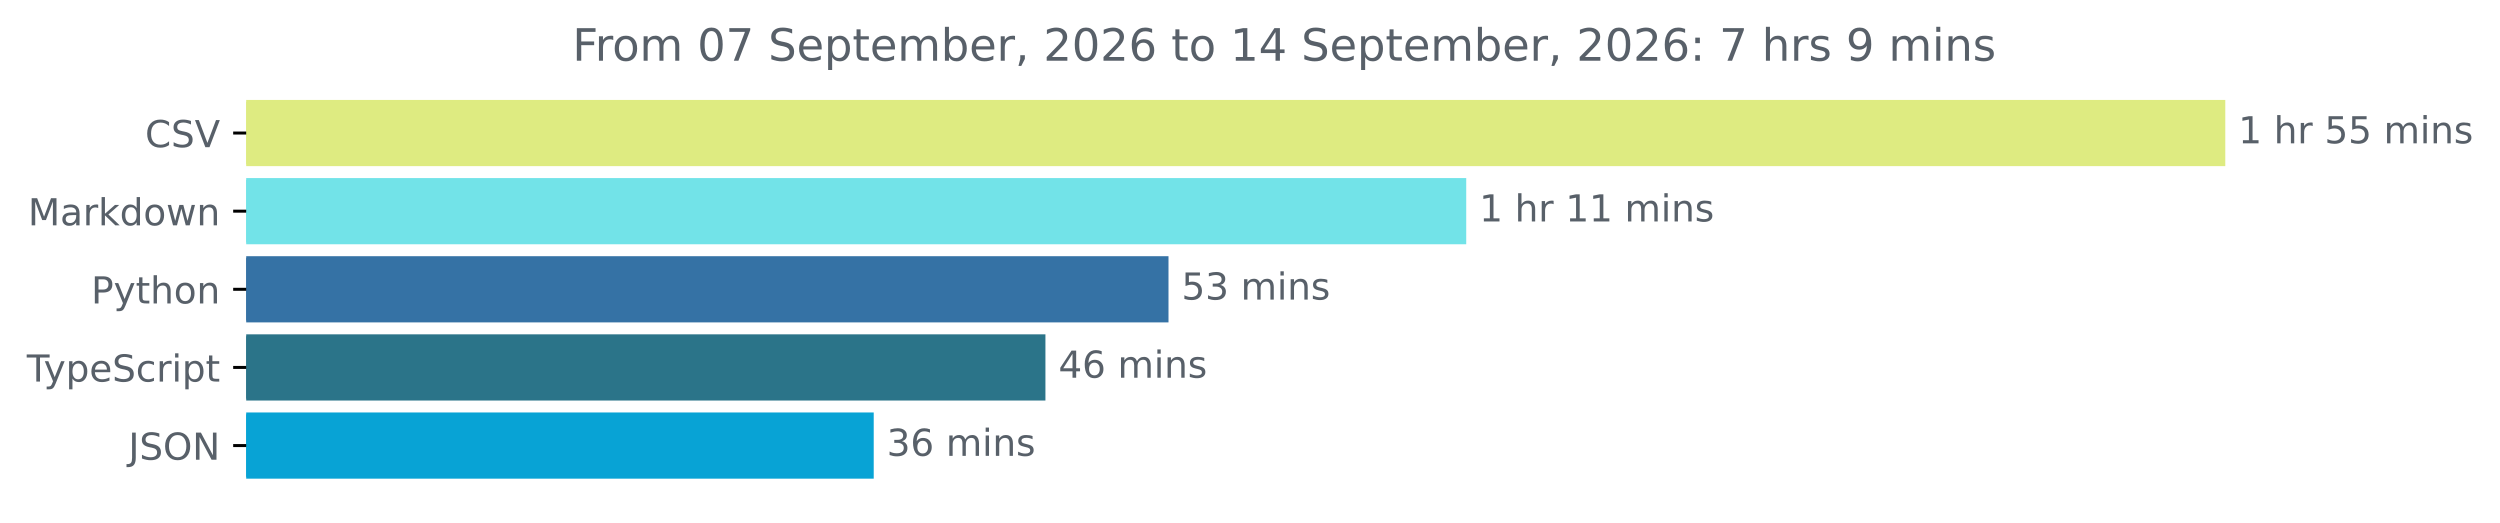
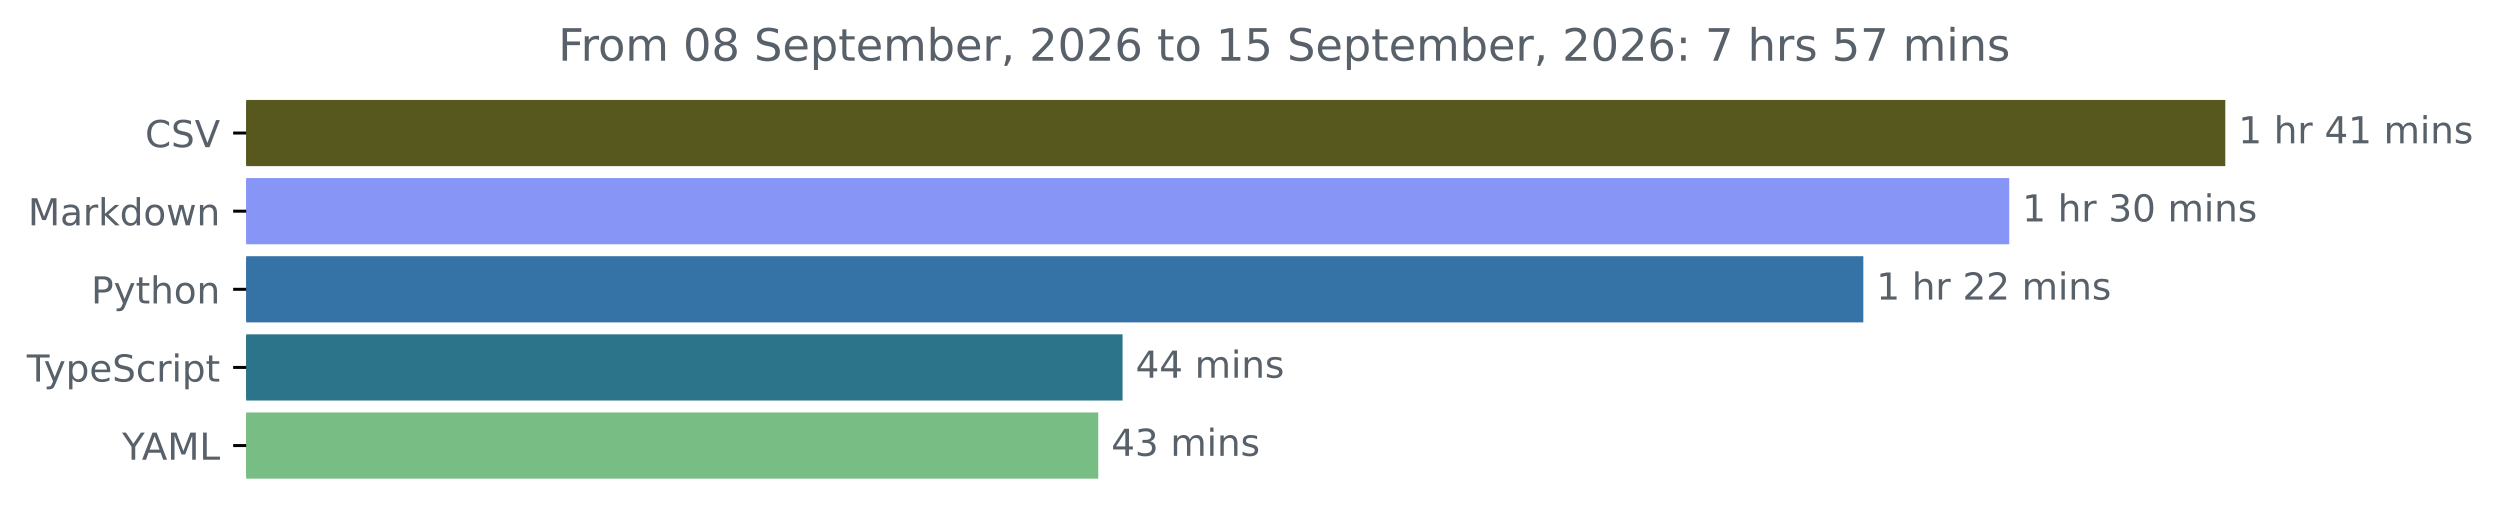
<svg xmlns="http://www.w3.org/2000/svg" xmlns:xlink="http://www.w3.org/1999/xlink" width="671.935pt" height="140.398pt" viewBox="0 0 671.935 140.398" version="1.1">
  <defs>
    <style type="text/css">*{stroke-linejoin: round; stroke-linecap: butt}</style>
  </defs>
  <g id="figure_1">
    <g id="patch_1">
      <path d="M -0 140.398  L 671.935 140.398  L 671.935 0  L -0 0  L -0 140.398  z " style="fill: none" />
    </g>
    <g id="axes_1">
      <g id="patch_2">
-         <path d="M 66.17 27.358  L 597.599 27.358  L 597.599 44.158  L 66.17 44.158  z " clip-path="url(#p38a6d5621f)" style="fill: #deeb81; stroke: #deeb81; stroke-linejoin: miter" />
+         <path d="M 66.17 27.358  L 597.599 27.358  L 597.599 44.158  L 66.17 44.158  z " clip-path="url(#p661ac03364)" style="fill: #57581d; stroke: #57581d; stroke-linejoin: miter" />
      </g>
      <g id="patch_3">
-         <path d="M 66.17 48.358  L 393.584 48.358  L 393.584 65.158  L 66.17 65.158  z " clip-path="url(#p38a6d5621f)" style="fill: #72e3e8; stroke: #72e3e8; stroke-linejoin: miter" />
+         <path d="M 66.17 48.358  L 539.529 48.358  L 539.529 65.158  L 66.17 65.158  z " clip-path="url(#p661ac03364)" style="fill: #8795f6; stroke: #8795f6; stroke-linejoin: miter" />
      </g>
      <g id="patch_4">
-         <path d="M 66.17 69.358  L 313.563 69.358  L 313.563 86.158  L 66.17 86.158  z " clip-path="url(#p38a6d5621f)" style="fill: #3572a5; stroke: #3572a5; stroke-linejoin: miter" />
+         <path d="M 66.17 69.358  L 500.313 69.358  L 500.313 86.158  L 66.17 86.158  z " clip-path="url(#p661ac03364)" style="fill: #3572a5; stroke: #3572a5; stroke-linejoin: miter" />
      </g>
      <g id="patch_5">
-         <path d="M 66.17 90.358  L 280.485 90.358  L 280.485 107.158  L 66.17 107.158  z " clip-path="url(#p38a6d5621f)" style="fill: #2b7489; stroke: #2b7489; stroke-linejoin: miter" />
+         <path d="M 66.17 90.358  L 301.216 90.358  L 301.216 107.158  L 66.17 107.158  z " clip-path="url(#p661ac03364)" style="fill: #2b7489; stroke: #2b7489; stroke-linejoin: miter" />
      </g>
      <g id="patch_6">
-         <path d="M 66.17 111.358  L 234.334 111.358  L 234.334 128.158  L 66.17 128.158  z " clip-path="url(#p38a6d5621f)" style="fill: #08a3d5; stroke: #08a3d5; stroke-linejoin: miter" />
+         <path d="M 66.17 111.358  L 294.68 111.358  L 294.68 128.158  L 66.17 128.158  z " clip-path="url(#p661ac03364)" style="fill: #78bd83; stroke: #78bd83; stroke-linejoin: miter" />
      </g>
      <g id="matplotlib.axis_1" />
      <g id="matplotlib.axis_2">
        <g id="ytick_1">
          <g id="line2d_1">
            <defs>
-               <path id="m45f463e431" d="M 0 0  L -3.5 0  " style="stroke: #000000; stroke-width: 0.8" />
+               <path id="m41b9260d56" d="M 0 0  L -3.5 0  " style="stroke: #000000; stroke-width: 0.8" />
            </defs>
            <g>
-               <use xlink:href="#m45f463e431" x="66.17" y="35.758" style="stroke: #000000; stroke-width: 0.8" />
+               <use xlink:href="#m41b9260d56" x="66.17" y="35.758" style="stroke: #000000; stroke-width: 0.8" />
            </g>
          </g>
          <g id="text_1">
            <g style="fill: #586069" transform="translate(38.99844 39.55734) scale(0.1 -0.1)">
              <defs>
                <path id="DejaVuSans-43" d="M 4122 4306  L 4122 3641  Q 3803 3938 3442 4084  Q 3081 4231 2675 4231  Q 1875 4231 1450 3742  Q 1025 3253 1025 2328  Q 1025 1406 1450 917  Q 1875 428 2675 428  Q 3081 428 3442 575  Q 3803 722 4122 1019  L 4122 359  Q 3791 134 3420 21  Q 3050 -91 2638 -91  Q 1578 -91 968 557  Q 359 1206 359 2328  Q 359 3453 968 4101  Q 1578 4750 2638 4750  Q 3056 4750 3426 4639  Q 3797 4528 4122 4306  z " transform="scale(0.015625)" />
                <path id="DejaVuSans-53" d="M 3425 4513  L 3425 3897  Q 3066 4069 2747 4153  Q 2428 4238 2131 4238  Q 1616 4238 1336 4038  Q 1056 3838 1056 3469  Q 1056 3159 1242 3001  Q 1428 2844 1947 2747  L 2328 2669  Q 3034 2534 3370 2195  Q 3706 1856 3706 1288  Q 3706 609 3251 259  Q 2797 -91 1919 -91  Q 1588 -91 1214 -16  Q 841 59 441 206  L 441 856  Q 825 641 1194 531  Q 1563 422 1919 422  Q 2459 422 2753 634  Q 3047 847 3047 1241  Q 3047 1584 2836 1778  Q 2625 1972 2144 2069  L 1759 2144  Q 1053 2284 737 2584  Q 422 2884 422 3419  Q 422 4038 858 4394  Q 1294 4750 2059 4750  Q 2388 4750 2728 4690  Q 3069 4631 3425 4513  z " transform="scale(0.015625)" />
                <path id="DejaVuSans-56" d="M 1831 0  L 50 4666  L 709 4666  L 2188 738  L 3669 4666  L 4325 4666  L 2547 0  L 1831 0  z " transform="scale(0.015625)" />
              </defs>
              <use xlink:href="#DejaVuSans-43" />
              <use xlink:href="#DejaVuSans-53" x="69.824" />
              <use xlink:href="#DejaVuSans-56" x="133.301" />
            </g>
          </g>
        </g>
        <g id="ytick_2">
          <g id="line2d_2">
            <g>
-               <use xlink:href="#m45f463e431" x="66.17" y="56.758" style="stroke: #000000; stroke-width: 0.8" />
+               <use xlink:href="#m41b9260d56" x="66.17" y="56.758" style="stroke: #000000; stroke-width: 0.8" />
            </g>
          </g>
          <g id="text_2">
            <g style="fill: #586069" transform="translate(7.529688 60.55734) scale(0.1 -0.1)">
              <defs>
                <path id="DejaVuSans-4d" d="M 628 4666  L 1569 4666  L 2759 1491  L 3956 4666  L 4897 4666  L 4897 0  L 4281 0  L 4281 4097  L 3078 897  L 2444 897  L 1241 4097  L 1241 0  L 628 0  L 628 4666  z " transform="scale(0.015625)" />
                <path id="DejaVuSans-61" d="M 2194 1759  Q 1497 1759 1228 1600  Q 959 1441 959 1056  Q 959 750 1161 570  Q 1363 391 1709 391  Q 2188 391 2477 730  Q 2766 1069 2766 1631  L 2766 1759  L 2194 1759  z M 3341 1997  L 3341 0  L 2766 0  L 2766 531  Q 2569 213 2275 61  Q 1981 -91 1556 -91  Q 1019 -91 701 211  Q 384 513 384 1019  Q 384 1609 779 1909  Q 1175 2209 1959 2209  L 2766 2209  L 2766 2266  Q 2766 2663 2505 2880  Q 2244 3097 1772 3097  Q 1472 3097 1187 3025  Q 903 2953 641 2809  L 641 3341  Q 956 3463 1253 3523  Q 1550 3584 1831 3584  Q 2591 3584 2966 3190  Q 3341 2797 3341 1997  z " transform="scale(0.015625)" />
                <path id="DejaVuSans-72" d="M 2631 2963  Q 2534 3019 2420 3045  Q 2306 3072 2169 3072  Q 1681 3072 1420 2755  Q 1159 2438 1159 1844  L 1159 0  L 581 0  L 581 3500  L 1159 3500  L 1159 2956  Q 1341 3275 1631 3429  Q 1922 3584 2338 3584  Q 2397 3584 2469 3576  Q 2541 3569 2628 3553  L 2631 2963  z " transform="scale(0.015625)" />
                <path id="DejaVuSans-6b" d="M 581 4863  L 1159 4863  L 1159 1991  L 2875 3500  L 3609 3500  L 1753 1863  L 3688 0  L 2938 0  L 1159 1709  L 1159 0  L 581 0  L 581 4863  z " transform="scale(0.015625)" />
                <path id="DejaVuSans-64" d="M 2906 2969  L 2906 4863  L 3481 4863  L 3481 0  L 2906 0  L 2906 525  Q 2725 213 2448 61  Q 2172 -91 1784 -91  Q 1150 -91 751 415  Q 353 922 353 1747  Q 353 2572 751 3078  Q 1150 3584 1784 3584  Q 2172 3584 2448 3432  Q 2725 3281 2906 2969  z M 947 1747  Q 947 1113 1208 752  Q 1469 391 1925 391  Q 2381 391 2643 752  Q 2906 1113 2906 1747  Q 2906 2381 2643 2742  Q 2381 3103 1925 3103  Q 1469 3103 1208 2742  Q 947 2381 947 1747  z " transform="scale(0.015625)" />
                <path id="DejaVuSans-6f" d="M 1959 3097  Q 1497 3097 1228 2736  Q 959 2375 959 1747  Q 959 1119 1226 758  Q 1494 397 1959 397  Q 2419 397 2687 759  Q 2956 1122 2956 1747  Q 2956 2369 2687 2733  Q 2419 3097 1959 3097  z M 1959 3584  Q 2709 3584 3137 3096  Q 3566 2609 3566 1747  Q 3566 888 3137 398  Q 2709 -91 1959 -91  Q 1206 -91 779 398  Q 353 888 353 1747  Q 353 2609 779 3096  Q 1206 3584 1959 3584  z " transform="scale(0.015625)" />
                <path id="DejaVuSans-77" d="M 269 3500  L 844 3500  L 1563 769  L 2278 3500  L 2956 3500  L 3675 769  L 4391 3500  L 4966 3500  L 4050 0  L 3372 0  L 2619 2869  L 1863 0  L 1184 0  L 269 3500  z " transform="scale(0.015625)" />
                <path id="DejaVuSans-6e" d="M 3513 2113  L 3513 0  L 2938 0  L 2938 2094  Q 2938 2591 2744 2837  Q 2550 3084 2163 3084  Q 1697 3084 1428 2787  Q 1159 2491 1159 1978  L 1159 0  L 581 0  L 581 3500  L 1159 3500  L 1159 2956  Q 1366 3272 1645 3428  Q 1925 3584 2291 3584  Q 2894 3584 3203 3211  Q 3513 2838 3513 2113  z " transform="scale(0.015625)" />
              </defs>
              <use xlink:href="#DejaVuSans-4d" />
              <use xlink:href="#DejaVuSans-61" x="86.279" />
              <use xlink:href="#DejaVuSans-72" x="147.559" />
              <use xlink:href="#DejaVuSans-6b" x="188.672" />
              <use xlink:href="#DejaVuSans-64" x="246.582" />
              <use xlink:href="#DejaVuSans-6f" x="310.059" />
              <use xlink:href="#DejaVuSans-77" x="371.24" />
              <use xlink:href="#DejaVuSans-6e" x="453.027" />
            </g>
          </g>
        </g>
        <g id="ytick_3">
          <g id="line2d_3">
            <g>
-               <use xlink:href="#m45f463e431" x="66.17" y="77.758" style="stroke: #000000; stroke-width: 0.8" />
+               <use xlink:href="#m41b9260d56" x="66.17" y="77.758" style="stroke: #000000; stroke-width: 0.8" />
            </g>
          </g>
          <g id="text_3">
            <g style="fill: #586069" transform="translate(24.50781 81.55734) scale(0.1 -0.1)">
              <defs>
                <path id="DejaVuSans-50" d="M 1259 4147  L 1259 2394  L 2053 2394  Q 2494 2394 2734 2622  Q 2975 2850 2975 3272  Q 2975 3691 2734 3919  Q 2494 4147 2053 4147  L 1259 4147  z M 628 4666  L 2053 4666  Q 2838 4666 3239 4311  Q 3641 3956 3641 3272  Q 3641 2581 3239 2228  Q 2838 1875 2053 1875  L 1259 1875  L 1259 0  L 628 0  L 628 4666  z " transform="scale(0.015625)" />
                <path id="DejaVuSans-79" d="M 2059 -325  Q 1816 -950 1584 -1140  Q 1353 -1331 966 -1331  L 506 -1331  L 506 -850  L 844 -850  Q 1081 -850 1212 -737  Q 1344 -625 1503 -206  L 1606 56  L 191 3500  L 800 3500  L 1894 763  L 2988 3500  L 3597 3500  L 2059 -325  z " transform="scale(0.015625)" />
                <path id="DejaVuSans-74" d="M 1172 4494  L 1172 3500  L 2356 3500  L 2356 3053  L 1172 3053  L 1172 1153  Q 1172 725 1289 603  Q 1406 481 1766 481  L 2356 481  L 2356 0  L 1766 0  Q 1100 0 847 248  Q 594 497 594 1153  L 594 3053  L 172 3053  L 172 3500  L 594 3500  L 594 4494  L 1172 4494  z " transform="scale(0.015625)" />
                <path id="DejaVuSans-68" d="M 3513 2113  L 3513 0  L 2938 0  L 2938 2094  Q 2938 2591 2744 2837  Q 2550 3084 2163 3084  Q 1697 3084 1428 2787  Q 1159 2491 1159 1978  L 1159 0  L 581 0  L 581 4863  L 1159 4863  L 1159 2956  Q 1366 3272 1645 3428  Q 1925 3584 2291 3584  Q 2894 3584 3203 3211  Q 3513 2838 3513 2113  z " transform="scale(0.015625)" />
              </defs>
              <use xlink:href="#DejaVuSans-50" />
              <use xlink:href="#DejaVuSans-79" x="60.303" />
              <use xlink:href="#DejaVuSans-74" x="119.482" />
              <use xlink:href="#DejaVuSans-68" x="158.691" />
              <use xlink:href="#DejaVuSans-6f" x="222.07" />
              <use xlink:href="#DejaVuSans-6e" x="283.252" />
            </g>
          </g>
        </g>
        <g id="ytick_4">
          <g id="line2d_4">
            <g>
-               <use xlink:href="#m45f463e431" x="66.17" y="98.758" style="stroke: #000000; stroke-width: 0.8" />
+               <use xlink:href="#m41b9260d56" x="66.17" y="98.758" style="stroke: #000000; stroke-width: 0.8" />
            </g>
          </g>
          <g id="text_4">
            <g style="fill: #586069" transform="translate(7.2 102.5573) scale(0.1 -0.1)">
              <defs>
                <path id="DejaVuSans-54" d="M -19 4666  L 3928 4666  L 3928 4134  L 2272 4134  L 2272 0  L 1638 0  L 1638 4134  L -19 4134  L -19 4666  z " transform="scale(0.015625)" />
                <path id="DejaVuSans-70" d="M 1159 525  L 1159 -1331  L 581 -1331  L 581 3500  L 1159 3500  L 1159 2969  Q 1341 3281 1617 3432  Q 1894 3584 2278 3584  Q 2916 3584 3314 3078  Q 3713 2572 3713 1747  Q 3713 922 3314 415  Q 2916 -91 2278 -91  Q 1894 -91 1617 61  Q 1341 213 1159 525  z M 3116 1747  Q 3116 2381 2855 2742  Q 2594 3103 2138 3103  Q 1681 3103 1420 2742  Q 1159 2381 1159 1747  Q 1159 1113 1420 752  Q 1681 391 2138 391  Q 2594 391 2855 752  Q 3116 1113 3116 1747  z " transform="scale(0.015625)" />
                <path id="DejaVuSans-65" d="M 3597 1894  L 3597 1613  L 953 1613  Q 991 1019 1311 708  Q 1631 397 2203 397  Q 2534 397 2845 478  Q 3156 559 3463 722  L 3463 178  Q 3153 47 2828 -22  Q 2503 -91 2169 -91  Q 1331 -91 842 396  Q 353 884 353 1716  Q 353 2575 817 3079  Q 1281 3584 2069 3584  Q 2775 3584 3186 3129  Q 3597 2675 3597 1894  z M 3022 2063  Q 3016 2534 2758 2815  Q 2500 3097 2075 3097  Q 1594 3097 1305 2825  Q 1016 2553 972 2059  L 3022 2063  z " transform="scale(0.015625)" />
                <path id="DejaVuSans-63" d="M 3122 3366  L 3122 2828  Q 2878 2963 2633 3030  Q 2388 3097 2138 3097  Q 1578 3097 1268 2742  Q 959 2388 959 1747  Q 959 1106 1268 751  Q 1578 397 2138 397  Q 2388 397 2633 464  Q 2878 531 3122 666  L 3122 134  Q 2881 22 2623 -34  Q 2366 -91 2075 -91  Q 1284 -91 818 406  Q 353 903 353 1747  Q 353 2603 823 3093  Q 1294 3584 2113 3584  Q 2378 3584 2631 3529  Q 2884 3475 3122 3366  z " transform="scale(0.015625)" />
                <path id="DejaVuSans-69" d="M 603 3500  L 1178 3500  L 1178 0  L 603 0  L 603 3500  z M 603 4863  L 1178 4863  L 1178 4134  L 603 4134  L 603 4863  z " transform="scale(0.015625)" />
              </defs>
              <use xlink:href="#DejaVuSans-54" />
              <use xlink:href="#DejaVuSans-79" x="45.459" />
              <use xlink:href="#DejaVuSans-70" x="104.639" />
              <use xlink:href="#DejaVuSans-65" x="168.115" />
              <use xlink:href="#DejaVuSans-53" x="229.639" />
              <use xlink:href="#DejaVuSans-63" x="293.115" />
              <use xlink:href="#DejaVuSans-72" x="348.096" />
              <use xlink:href="#DejaVuSans-69" x="389.209" />
              <use xlink:href="#DejaVuSans-70" x="416.992" />
              <use xlink:href="#DejaVuSans-74" x="480.469" />
            </g>
          </g>
        </g>
        <g id="ytick_5">
          <g id="line2d_5">
            <g>
-               <use xlink:href="#m45f463e431" x="66.17" y="119.758" style="stroke: #000000; stroke-width: 0.8" />
+               <use xlink:href="#m41b9260d56" x="66.17" y="119.758" style="stroke: #000000; stroke-width: 0.8" />
            </g>
          </g>
          <g id="text_5">
-             <g style="fill: #586069" transform="translate(34.51875 123.5573) scale(0.1 -0.1)">
-               <defs>
-                 <path id="DejaVuSans-4a" d="M 628 4666  L 1259 4666  L 1259 325  Q 1259 -519 939 -900  Q 619 -1281 -91 -1281  L -331 -1281  L -331 -750  L -134 -750  Q 284 -750 456 -515  Q 628 -281 628 325  L 628 4666  z " transform="scale(0.015625)" />
-                 <path id="DejaVuSans-4f" d="M 2522 4238  Q 1834 4238 1429 3725  Q 1025 3213 1025 2328  Q 1025 1447 1429 934  Q 1834 422 2522 422  Q 3209 422 3611 934  Q 4013 1447 4013 2328  Q 4013 3213 3611 3725  Q 3209 4238 2522 4238  z M 2522 4750  Q 3503 4750 4090 4092  Q 4678 3434 4678 2328  Q 4678 1225 4090 567  Q 3503 -91 2522 -91  Q 1538 -91 948 565  Q 359 1222 359 2328  Q 359 3434 948 4092  Q 1538 4750 2522 4750  z " transform="scale(0.015625)" />
-                 <path id="DejaVuSans-4e" d="M 628 4666  L 1478 4666  L 3547 763  L 3547 4666  L 4159 4666  L 4159 0  L 3309 0  L 1241 3903  L 1241 0  L 628 0  L 628 4666  z " transform="scale(0.015625)" />
-               </defs>
-               <use xlink:href="#DejaVuSans-4a" />
-               <use xlink:href="#DejaVuSans-53" x="29.492" />
-               <use xlink:href="#DejaVuSans-4f" x="92.969" />
-               <use xlink:href="#DejaVuSans-4e" x="171.68" />
+             <g style="fill: #586069" transform="translate(32.79688 123.5573) scale(0.1 -0.1)">
+               <defs>
+                 <path id="DejaVuSans-59" d="M -13 4666  L 666 4666  L 1959 2747  L 3244 4666  L 3922 4666  L 2272 2222  L 2272 0  L 1638 0  L 1638 2222  L -13 4666  z " transform="scale(0.015625)" />
+                 <path id="DejaVuSans-41" d="M 2188 4044  L 1331 1722  L 3047 1722  L 2188 4044  z M 1831 4666  L 2547 4666  L 4325 0  L 3669 0  L 3244 1197  L 1141 1197  L 716 0  L 50 0  L 1831 4666  z " transform="scale(0.015625)" />
+                 <path id="DejaVuSans-4c" d="M 628 4666  L 1259 4666  L 1259 531  L 3531 531  L 3531 0  L 628 0  L 628 4666  z " transform="scale(0.015625)" />
+               </defs>
+               <use xlink:href="#DejaVuSans-59" />
+               <use xlink:href="#DejaVuSans-41" x="53.334" />
+               <use xlink:href="#DejaVuSans-4d" x="121.742" />
+               <use xlink:href="#DejaVuSans-4c" x="208.021" />
            </g>
          </g>
        </g>
      </g>
      <g id="text_6">
        <g style="fill: #586069" transform="translate(601.5989 38.5175) scale(0.1 -0.1)">
          <defs>
            <path id="DejaVuSans-31" d="M 794 531  L 1825 531  L 1825 4091  L 703 3866  L 703 4441  L 1819 4666  L 2450 4666  L 2450 531  L 3481 531  L 3481 0  L 794 0  L 794 531  z " transform="scale(0.015625)" />
            <path id="DejaVuSans-20" transform="scale(0.015625)" />
-             <path id="DejaVuSans-35" d="M 691 4666  L 3169 4666  L 3169 4134  L 1269 4134  L 1269 2991  Q 1406 3038 1543 3061  Q 1681 3084 1819 3084  Q 2600 3084 3056 2656  Q 3513 2228 3513 1497  Q 3513 744 3044 326  Q 2575 -91 1722 -91  Q 1428 -91 1123 -41  Q 819 9 494 109  L 494 744  Q 775 591 1075 516  Q 1375 441 1709 441  Q 2250 441 2565 725  Q 2881 1009 2881 1497  Q 2881 1984 2565 2268  Q 2250 2553 1709 2553  Q 1456 2553 1204 2497  Q 953 2441 691 2322  L 691 4666  z " transform="scale(0.015625)" />
+             <path id="DejaVuSans-34" d="M 2419 4116  L 825 1625  L 2419 1625  L 2419 4116  z M 2253 4666  L 3047 4666  L 3047 1625  L 3713 1625  L 3713 1100  L 3047 1100  L 3047 0  L 2419 0  L 2419 1100  L 313 1100  L 313 1709  L 2253 4666  z " transform="scale(0.015625)" />
            <path id="DejaVuSans-6d" d="M 3328 2828  Q 3544 3216 3844 3400  Q 4144 3584 4550 3584  Q 5097 3584 5394 3201  Q 5691 2819 5691 2113  L 5691 0  L 5113 0  L 5113 2094  Q 5113 2597 4934 2840  Q 4756 3084 4391 3084  Q 3944 3084 3684 2787  Q 3425 2491 3425 1978  L 3425 0  L 2847 0  L 2847 2094  Q 2847 2600 2669 2842  Q 2491 3084 2119 3084  Q 1678 3084 1418 2786  Q 1159 2488 1159 1978  L 1159 0  L 581 0  L 581 3500  L 1159 3500  L 1159 2956  Q 1356 3278 1631 3431  Q 1906 3584 2284 3584  Q 2666 3584 2933 3390  Q 3200 3197 3328 2828  z " transform="scale(0.015625)" />
            <path id="DejaVuSans-73" d="M 2834 3397  L 2834 2853  Q 2591 2978 2328 3040  Q 2066 3103 1784 3103  Q 1356 3103 1142 2972  Q 928 2841 928 2578  Q 928 2378 1081 2264  Q 1234 2150 1697 2047  L 1894 2003  Q 2506 1872 2764 1633  Q 3022 1394 3022 966  Q 3022 478 2636 193  Q 2250 -91 1575 -91  Q 1294 -91 989 -36  Q 684 19 347 128  L 347 722  Q 666 556 975 473  Q 1284 391 1588 391  Q 1994 391 2212 530  Q 2431 669 2431 922  Q 2431 1156 2273 1281  Q 2116 1406 1581 1522  L 1381 1569  Q 847 1681 609 1914  Q 372 2147 372 2553  Q 372 3047 722 3315  Q 1072 3584 1716 3584  Q 2034 3584 2315 3537  Q 2597 3491 2834 3397  z " transform="scale(0.015625)" />
          </defs>
          <use xlink:href="#DejaVuSans-31" />
          <use xlink:href="#DejaVuSans-20" x="63.623" />
          <use xlink:href="#DejaVuSans-68" x="95.41" />
          <use xlink:href="#DejaVuSans-72" x="158.789" />
          <use xlink:href="#DejaVuSans-20" x="199.902" />
-           <use xlink:href="#DejaVuSans-35" x="231.689" />
-           <use xlink:href="#DejaVuSans-35" x="295.312" />
-           <use xlink:href="#DejaVuSans-20" x="358.936" />
-           <use xlink:href="#DejaVuSans-6d" x="390.723" />
-           <use xlink:href="#DejaVuSans-69" x="488.135" />
-           <use xlink:href="#DejaVuSans-6e" x="515.918" />
-           <use xlink:href="#DejaVuSans-73" x="579.297" />
-         </g>
-       </g>
-       <g id="text_7">
-         <g style="fill: #586069" transform="translate(397.5842 59.5175) scale(0.1 -0.1)">
-           <use xlink:href="#DejaVuSans-31" />
-           <use xlink:href="#DejaVuSans-20" x="63.623" />
-           <use xlink:href="#DejaVuSans-68" x="95.41" />
-           <use xlink:href="#DejaVuSans-72" x="158.789" />
-           <use xlink:href="#DejaVuSans-20" x="199.902" />
-           <use xlink:href="#DejaVuSans-31" x="231.689" />
+           <use xlink:href="#DejaVuSans-34" x="231.689" />
          <use xlink:href="#DejaVuSans-31" x="295.312" />
          <use xlink:href="#DejaVuSans-20" x="358.936" />
          <use xlink:href="#DejaVuSans-6d" x="390.723" />
          <use xlink:href="#DejaVuSans-69" x="488.135" />
          <use xlink:href="#DejaVuSans-6e" x="515.918" />
          <use xlink:href="#DejaVuSans-73" x="579.297" />
        </g>
      </g>
-       <g id="text_8">
-         <g style="fill: #586069" transform="translate(317.5629 80.5175) scale(0.1 -0.1)">
+       <g id="text_7">
+         <g style="fill: #586069" transform="translate(543.5289 59.5175) scale(0.1 -0.1)">
          <defs>
            <path id="DejaVuSans-33" d="M 2597 2516  Q 3050 2419 3304 2112  Q 3559 1806 3559 1356  Q 3559 666 3084 287  Q 2609 -91 1734 -91  Q 1441 -91 1130 -33  Q 819 25 488 141  L 488 750  Q 750 597 1062 519  Q 1375 441 1716 441  Q 2309 441 2620 675  Q 2931 909 2931 1356  Q 2931 1769 2642 2001  Q 2353 2234 1838 2234  L 1294 2234  L 1294 2753  L 1863 2753  Q 2328 2753 2575 2939  Q 2822 3125 2822 3475  Q 2822 3834 2567 4026  Q 2313 4219 1838 4219  Q 1578 4219 1281 4162  Q 984 4106 628 3988  L 628 4550  Q 988 4650 1302 4700  Q 1616 4750 1894 4750  Q 2613 4750 3031 4423  Q 3450 4097 3450 3541  Q 3450 3153 3228 2886  Q 3006 2619 2597 2516  z " transform="scale(0.015625)" />
+             <path id="DejaVuSans-30" d="M 2034 4250  Q 1547 4250 1301 3770  Q 1056 3291 1056 2328  Q 1056 1369 1301 889  Q 1547 409 2034 409  Q 2525 409 2770 889  Q 3016 1369 3016 2328  Q 3016 3291 2770 3770  Q 2525 4250 2034 4250  z M 2034 4750  Q 2819 4750 3233 4129  Q 3647 3509 3647 2328  Q 3647 1150 3233 529  Q 2819 -91 2034 -91  Q 1250 -91 836 529  Q 422 1150 422 2328  Q 422 3509 836 4129  Q 1250 4750 2034 4750  z " transform="scale(0.015625)" />
          </defs>
-           <use xlink:href="#DejaVuSans-35" />
+           <use xlink:href="#DejaVuSans-31" />
+           <use xlink:href="#DejaVuSans-20" x="63.623" />
+           <use xlink:href="#DejaVuSans-68" x="95.41" />
+           <use xlink:href="#DejaVuSans-72" x="158.789" />
+           <use xlink:href="#DejaVuSans-20" x="199.902" />
+           <use xlink:href="#DejaVuSans-33" x="231.689" />
+           <use xlink:href="#DejaVuSans-30" x="295.312" />
+           <use xlink:href="#DejaVuSans-20" x="358.936" />
+           <use xlink:href="#DejaVuSans-6d" x="390.723" />
+           <use xlink:href="#DejaVuSans-69" x="488.135" />
+           <use xlink:href="#DejaVuSans-6e" x="515.918" />
+           <use xlink:href="#DejaVuSans-73" x="579.297" />
+         </g>
+       </g>
+       <g id="text_8">
+         <g style="fill: #586069" transform="translate(504.3128 80.5175) scale(0.1 -0.1)">
+           <defs>
+             <path id="DejaVuSans-32" d="M 1228 531  L 3431 531  L 3431 0  L 469 0  L 469 531  Q 828 903 1448 1529  Q 2069 2156 2228 2338  Q 2531 2678 2651 2914  Q 2772 3150 2772 3378  Q 2772 3750 2511 3984  Q 2250 4219 1831 4219  Q 1534 4219 1204 4116  Q 875 4013 500 3803  L 500 4441  Q 881 4594 1212 4672  Q 1544 4750 1819 4750  Q 2544 4750 2975 4387  Q 3406 4025 3406 3419  Q 3406 3131 3298 2873  Q 3191 2616 2906 2266  Q 2828 2175 2409 1742  Q 1991 1309 1228 531  z " transform="scale(0.015625)" />
+           </defs>
+           <use xlink:href="#DejaVuSans-31" />
+           <use xlink:href="#DejaVuSans-20" x="63.623" />
+           <use xlink:href="#DejaVuSans-68" x="95.41" />
+           <use xlink:href="#DejaVuSans-72" x="158.789" />
+           <use xlink:href="#DejaVuSans-20" x="199.902" />
+           <use xlink:href="#DejaVuSans-32" x="231.689" />
+           <use xlink:href="#DejaVuSans-32" x="295.312" />
+           <use xlink:href="#DejaVuSans-20" x="358.936" />
+           <use xlink:href="#DejaVuSans-6d" x="390.723" />
+           <use xlink:href="#DejaVuSans-69" x="488.135" />
+           <use xlink:href="#DejaVuSans-6e" x="515.918" />
+           <use xlink:href="#DejaVuSans-73" x="579.297" />
+         </g>
+       </g>
+       <g id="text_9">
+         <g style="fill: #586069" transform="translate(305.2156 101.5175) scale(0.1 -0.1)">
+           <use xlink:href="#DejaVuSans-34" />
+           <use xlink:href="#DejaVuSans-34" x="63.623" />
+           <use xlink:href="#DejaVuSans-20" x="127.246" />
+           <use xlink:href="#DejaVuSans-6d" x="159.033" />
+           <use xlink:href="#DejaVuSans-69" x="256.445" />
+           <use xlink:href="#DejaVuSans-6e" x="284.229" />
+           <use xlink:href="#DejaVuSans-73" x="347.607" />
+         </g>
+       </g>
+       <g id="text_10">
+         <g style="fill: #586069" transform="translate(298.6796 122.5175) scale(0.1 -0.1)">
+           <use xlink:href="#DejaVuSans-34" />
          <use xlink:href="#DejaVuSans-33" x="63.623" />
          <use xlink:href="#DejaVuSans-20" x="127.246" />
          <use xlink:href="#DejaVuSans-6d" x="159.033" />
          <use xlink:href="#DejaVuSans-69" x="256.445" />
          <use xlink:href="#DejaVuSans-6e" x="284.229" />
          <use xlink:href="#DejaVuSans-73" x="347.607" />
        </g>
      </g>
-       <g id="text_9">
-         <g style="fill: #586069" transform="translate(284.4848 101.5175) scale(0.1 -0.1)">
-           <defs>
-             <path id="DejaVuSans-34" d="M 2419 4116  L 825 1625  L 2419 1625  L 2419 4116  z M 2253 4666  L 3047 4666  L 3047 1625  L 3713 1625  L 3713 1100  L 3047 1100  L 3047 0  L 2419 0  L 2419 1100  L 313 1100  L 313 1709  L 2253 4666  z " transform="scale(0.015625)" />
-             <path id="DejaVuSans-36" d="M 2113 2584  Q 1688 2584 1439 2293  Q 1191 2003 1191 1497  Q 1191 994 1439 701  Q 1688 409 2113 409  Q 2538 409 2786 701  Q 3034 994 3034 1497  Q 3034 2003 2786 2293  Q 2538 2584 2113 2584  z M 3366 4563  L 3366 3988  Q 3128 4100 2886 4159  Q 2644 4219 2406 4219  Q 1781 4219 1451 3797  Q 1122 3375 1075 2522  Q 1259 2794 1537 2939  Q 1816 3084 2150 3084  Q 2853 3084 3261 2657  Q 3669 2231 3669 1497  Q 3669 778 3244 343  Q 2819 -91 2113 -91  Q 1303 -91 875 529  Q 447 1150 447 2328  Q 447 3434 972 4092  Q 1497 4750 2381 4750  Q 2619 4750 2861 4703  Q 3103 4656 3366 4563  z " transform="scale(0.015625)" />
-           </defs>
-           <use xlink:href="#DejaVuSans-34" />
-           <use xlink:href="#DejaVuSans-36" x="63.623" />
-           <use xlink:href="#DejaVuSans-20" x="127.246" />
-           <use xlink:href="#DejaVuSans-6d" x="159.033" />
-           <use xlink:href="#DejaVuSans-69" x="256.445" />
-           <use xlink:href="#DejaVuSans-6e" x="284.229" />
-           <use xlink:href="#DejaVuSans-73" x="347.607" />
-         </g>
-       </g>
-       <g id="text_10">
-         <g style="fill: #586069" transform="translate(238.3339 122.5175) scale(0.1 -0.1)">
-           <use xlink:href="#DejaVuSans-33" />
-           <use xlink:href="#DejaVuSans-36" x="63.623" />
-           <use xlink:href="#DejaVuSans-20" x="127.246" />
-           <use xlink:href="#DejaVuSans-6d" x="159.033" />
-           <use xlink:href="#DejaVuSans-69" x="256.445" />
-           <use xlink:href="#DejaVuSans-6e" x="284.229" />
-           <use xlink:href="#DejaVuSans-73" x="347.607" />
-         </g>
-       </g>
      <g id="text_11">
-         <g style="fill: #586069" transform="translate(153.8622 16.31812) scale(0.12 -0.12)">
+         <g style="fill: #586069" transform="translate(150.0447 16.31812) scale(0.12 -0.12)">
          <defs>
            <path id="DejaVuSans-46" d="M 628 4666  L 3309 4666  L 3309 4134  L 1259 4134  L 1259 2759  L 3109 2759  L 3109 2228  L 1259 2228  L 1259 0  L 628 0  L 628 4666  z " transform="scale(0.015625)" />
-             <path id="DejaVuSans-30" d="M 2034 4250  Q 1547 4250 1301 3770  Q 1056 3291 1056 2328  Q 1056 1369 1301 889  Q 1547 409 2034 409  Q 2525 409 2770 889  Q 3016 1369 3016 2328  Q 3016 3291 2770 3770  Q 2525 4250 2034 4250  z M 2034 4750  Q 2819 4750 3233 4129  Q 3647 3509 3647 2328  Q 3647 1150 3233 529  Q 2819 -91 2034 -91  Q 1250 -91 836 529  Q 422 1150 422 2328  Q 422 3509 836 4129  Q 1250 4750 2034 4750  z " transform="scale(0.015625)" />
-             <path id="DejaVuSans-37" d="M 525 4666  L 3525 4666  L 3525 4397  L 1831 0  L 1172 0  L 2766 4134  L 525 4134  L 525 4666  z " transform="scale(0.015625)" />
+             <path id="DejaVuSans-38" d="M 2034 2216  Q 1584 2216 1326 1975  Q 1069 1734 1069 1313  Q 1069 891 1326 650  Q 1584 409 2034 409  Q 2484 409 2743 651  Q 3003 894 3003 1313  Q 3003 1734 2745 1975  Q 2488 2216 2034 2216  z M 1403 2484  Q 997 2584 770 2862  Q 544 3141 544 3541  Q 544 4100 942 4425  Q 1341 4750 2034 4750  Q 2731 4750 3128 4425  Q 3525 4100 3525 3541  Q 3525 3141 3298 2862  Q 3072 2584 2669 2484  Q 3125 2378 3379 2068  Q 3634 1759 3634 1313  Q 3634 634 3220 271  Q 2806 -91 2034 -91  Q 1263 -91 848 271  Q 434 634 434 1313  Q 434 1759 690 2068  Q 947 2378 1403 2484  z M 1172 3481  Q 1172 3119 1398 2916  Q 1625 2713 2034 2713  Q 2441 2713 2670 2916  Q 2900 3119 2900 3481  Q 2900 3844 2670 4047  Q 2441 4250 2034 4250  Q 1625 4250 1398 4047  Q 1172 3844 1172 3481  z " transform="scale(0.015625)" />
            <path id="DejaVuSans-62" d="M 3116 1747  Q 3116 2381 2855 2742  Q 2594 3103 2138 3103  Q 1681 3103 1420 2742  Q 1159 2381 1159 1747  Q 1159 1113 1420 752  Q 1681 391 2138 391  Q 2594 391 2855 752  Q 3116 1113 3116 1747  z M 1159 2969  Q 1341 3281 1617 3432  Q 1894 3584 2278 3584  Q 2916 3584 3314 3078  Q 3713 2572 3713 1747  Q 3713 922 3314 415  Q 2916 -91 2278 -91  Q 1894 -91 1617 61  Q 1341 213 1159 525  L 1159 0  L 581 0  L 581 4863  L 1159 4863  L 1159 2969  z " transform="scale(0.015625)" />
            <path id="DejaVuSans-2c" d="M 750 794  L 1409 794  L 1409 256  L 897 -744  L 494 -744  L 750 256  L 750 794  z " transform="scale(0.015625)" />
-             <path id="DejaVuSans-32" d="M 1228 531  L 3431 531  L 3431 0  L 469 0  L 469 531  Q 828 903 1448 1529  Q 2069 2156 2228 2338  Q 2531 2678 2651 2914  Q 2772 3150 2772 3378  Q 2772 3750 2511 3984  Q 2250 4219 1831 4219  Q 1534 4219 1204 4116  Q 875 4013 500 3803  L 500 4441  Q 881 4594 1212 4672  Q 1544 4750 1819 4750  Q 2544 4750 2975 4387  Q 3406 4025 3406 3419  Q 3406 3131 3298 2873  Q 3191 2616 2906 2266  Q 2828 2175 2409 1742  Q 1991 1309 1228 531  z " transform="scale(0.015625)" />
+             <path id="DejaVuSans-36" d="M 2113 2584  Q 1688 2584 1439 2293  Q 1191 2003 1191 1497  Q 1191 994 1439 701  Q 1688 409 2113 409  Q 2538 409 2786 701  Q 3034 994 3034 1497  Q 3034 2003 2786 2293  Q 2538 2584 2113 2584  z M 3366 4563  L 3366 3988  Q 3128 4100 2886 4159  Q 2644 4219 2406 4219  Q 1781 4219 1451 3797  Q 1122 3375 1075 2522  Q 1259 2794 1537 2939  Q 1816 3084 2150 3084  Q 2853 3084 3261 2657  Q 3669 2231 3669 1497  Q 3669 778 3244 343  Q 2819 -91 2113 -91  Q 1303 -91 875 529  Q 447 1150 447 2328  Q 447 3434 972 4092  Q 1497 4750 2381 4750  Q 2619 4750 2861 4703  Q 3103 4656 3366 4563  z " transform="scale(0.015625)" />
+             <path id="DejaVuSans-35" d="M 691 4666  L 3169 4666  L 3169 4134  L 1269 4134  L 1269 2991  Q 1406 3038 1543 3061  Q 1681 3084 1819 3084  Q 2600 3084 3056 2656  Q 3513 2228 3513 1497  Q 3513 744 3044 326  Q 2575 -91 1722 -91  Q 1428 -91 1123 -41  Q 819 9 494 109  L 494 744  Q 775 591 1075 516  Q 1375 441 1709 441  Q 2250 441 2565 725  Q 2881 1009 2881 1497  Q 2881 1984 2565 2268  Q 2250 2553 1709 2553  Q 1456 2553 1204 2497  Q 953 2441 691 2322  L 691 4666  z " transform="scale(0.015625)" />
            <path id="DejaVuSans-3a" d="M 750 794  L 1409 794  L 1409 0  L 750 0  L 750 794  z M 750 3309  L 1409 3309  L 1409 2516  L 750 2516  L 750 3309  z " transform="scale(0.015625)" />
-             <path id="DejaVuSans-39" d="M 703 97  L 703 672  Q 941 559 1184 500  Q 1428 441 1663 441  Q 2288 441 2617 861  Q 2947 1281 2994 2138  Q 2813 1869 2534 1725  Q 2256 1581 1919 1581  Q 1219 1581 811 2004  Q 403 2428 403 3163  Q 403 3881 828 4315  Q 1253 4750 1959 4750  Q 2769 4750 3195 4129  Q 3622 3509 3622 2328  Q 3622 1225 3098 567  Q 2575 -91 1691 -91  Q 1453 -91 1209 -44  Q 966 3 703 97  z M 1959 2075  Q 2384 2075 2632 2365  Q 2881 2656 2881 3163  Q 2881 3666 2632 3958  Q 2384 4250 1959 4250  Q 1534 4250 1286 3958  Q 1038 3666 1038 3163  Q 1038 2656 1286 2365  Q 1534 2075 1959 2075  z " transform="scale(0.015625)" />
+             <path id="DejaVuSans-37" d="M 525 4666  L 3525 4666  L 3525 4397  L 1831 0  L 1172 0  L 2766 4134  L 525 4134  L 525 4666  z " transform="scale(0.015625)" />
          </defs>
          <use xlink:href="#DejaVuSans-46" />
          <use xlink:href="#DejaVuSans-72" x="50.27" />
          <use xlink:href="#DejaVuSans-6f" x="89.133" />
          <use xlink:href="#DejaVuSans-6d" x="150.314" />
          <use xlink:href="#DejaVuSans-20" x="247.727" />
          <use xlink:href="#DejaVuSans-30" x="279.514" />
-           <use xlink:href="#DejaVuSans-37" x="343.137" />
+           <use xlink:href="#DejaVuSans-38" x="343.137" />
          <use xlink:href="#DejaVuSans-20" x="406.76" />
          <use xlink:href="#DejaVuSans-53" x="438.547" />
          <use xlink:href="#DejaVuSans-65" x="502.023" />
          <use xlink:href="#DejaVuSans-70" x="563.547" />
          <use xlink:href="#DejaVuSans-74" x="627.023" />
          <use xlink:href="#DejaVuSans-65" x="666.232" />
          <use xlink:href="#DejaVuSans-6d" x="727.756" />
          <use xlink:href="#DejaVuSans-62" x="825.168" />
          <use xlink:href="#DejaVuSans-65" x="888.645" />
          <use xlink:href="#DejaVuSans-72" x="950.168" />
          <use xlink:href="#DejaVuSans-2c" x="991.281" />
          <use xlink:href="#DejaVuSans-20" x="1023.068" />
          <use xlink:href="#DejaVuSans-32" x="1054.855" />
          <use xlink:href="#DejaVuSans-30" x="1118.479" />
          <use xlink:href="#DejaVuSans-32" x="1182.102" />
          <use xlink:href="#DejaVuSans-36" x="1245.725" />
          <use xlink:href="#DejaVuSans-20" x="1309.348" />
          <use xlink:href="#DejaVuSans-74" x="1341.135" />
          <use xlink:href="#DejaVuSans-6f" x="1380.344" />
          <use xlink:href="#DejaVuSans-20" x="1441.525" />
          <use xlink:href="#DejaVuSans-31" x="1473.312" />
-           <use xlink:href="#DejaVuSans-34" x="1536.936" />
+           <use xlink:href="#DejaVuSans-35" x="1536.936" />
          <use xlink:href="#DejaVuSans-20" x="1600.559" />
          <use xlink:href="#DejaVuSans-53" x="1632.346" />
          <use xlink:href="#DejaVuSans-65" x="1695.822" />
          <use xlink:href="#DejaVuSans-70" x="1757.346" />
          <use xlink:href="#DejaVuSans-74" x="1820.822" />
          <use xlink:href="#DejaVuSans-65" x="1860.031" />
          <use xlink:href="#DejaVuSans-6d" x="1921.555" />
          <use xlink:href="#DejaVuSans-62" x="2018.967" />
          <use xlink:href="#DejaVuSans-65" x="2082.443" />
          <use xlink:href="#DejaVuSans-72" x="2143.967" />
          <use xlink:href="#DejaVuSans-2c" x="2185.08" />
          <use xlink:href="#DejaVuSans-20" x="2216.867" />
          <use xlink:href="#DejaVuSans-32" x="2248.654" />
          <use xlink:href="#DejaVuSans-30" x="2312.277" />
          <use xlink:href="#DejaVuSans-32" x="2375.9" />
          <use xlink:href="#DejaVuSans-36" x="2439.523" />
          <use xlink:href="#DejaVuSans-3a" x="2503.146" />
          <use xlink:href="#DejaVuSans-20" x="2536.838" />
          <use xlink:href="#DejaVuSans-37" x="2568.625" />
          <use xlink:href="#DejaVuSans-20" x="2632.248" />
          <use xlink:href="#DejaVuSans-68" x="2664.035" />
          <use xlink:href="#DejaVuSans-72" x="2727.414" />
          <use xlink:href="#DejaVuSans-73" x="2768.527" />
          <use xlink:href="#DejaVuSans-20" x="2820.627" />
-           <use xlink:href="#DejaVuSans-39" x="2852.414" />
-           <use xlink:href="#DejaVuSans-20" x="2916.037" />
-           <use xlink:href="#DejaVuSans-6d" x="2947.824" />
-           <use xlink:href="#DejaVuSans-69" x="3045.236" />
-           <use xlink:href="#DejaVuSans-6e" x="3073.02" />
-           <use xlink:href="#DejaVuSans-73" x="3136.398" />
+           <use xlink:href="#DejaVuSans-35" x="2852.414" />
+           <use xlink:href="#DejaVuSans-37" x="2916.037" />
+           <use xlink:href="#DejaVuSans-20" x="2979.66" />
+           <use xlink:href="#DejaVuSans-6d" x="3011.447" />
+           <use xlink:href="#DejaVuSans-69" x="3108.859" />
+           <use xlink:href="#DejaVuSans-6e" x="3136.643" />
+           <use xlink:href="#DejaVuSans-73" x="3200.021" />
        </g>
      </g>
    </g>
  </g>
  <defs>
-     <clipPath id="p38a6d5621f">
+     <clipPath id="p661ac03364">
      <rect x="66.17" y="22.318" width="558" height="110.88" />
    </clipPath>
  </defs>
</svg>
